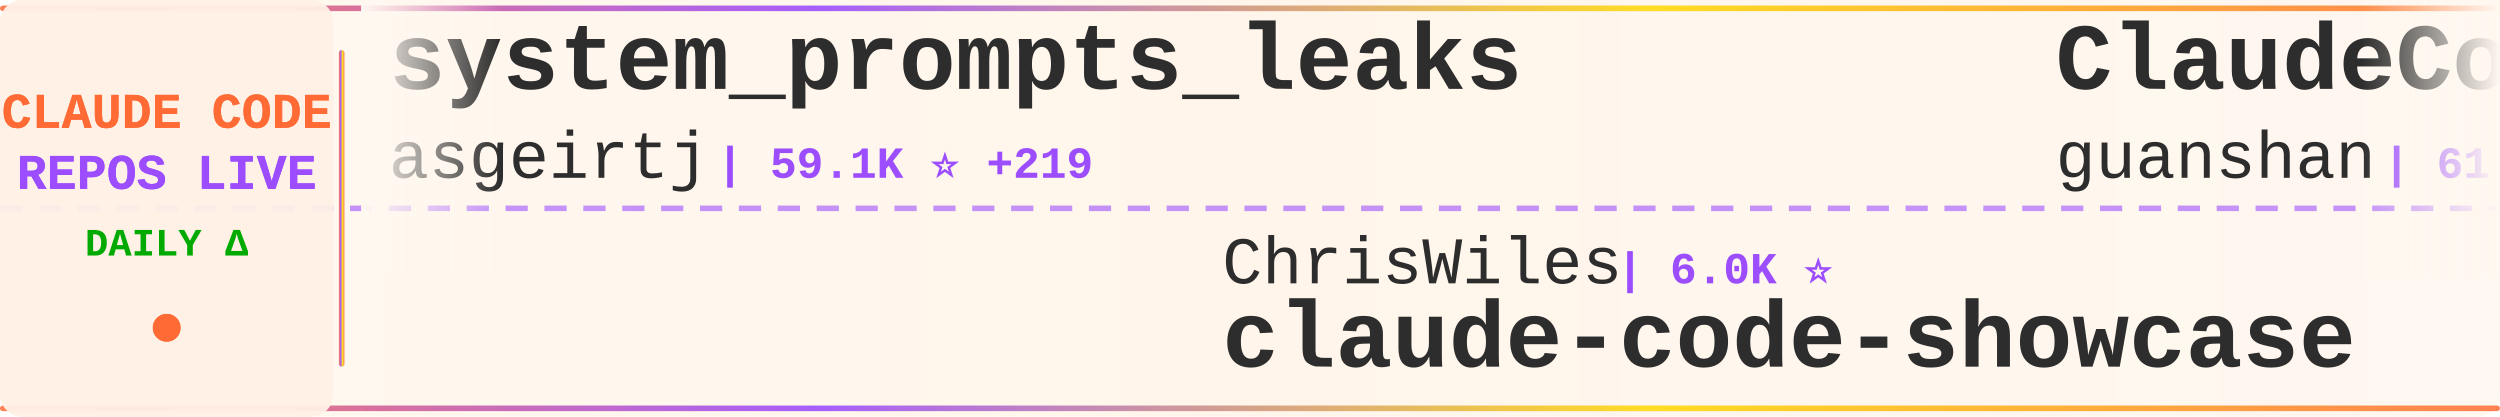
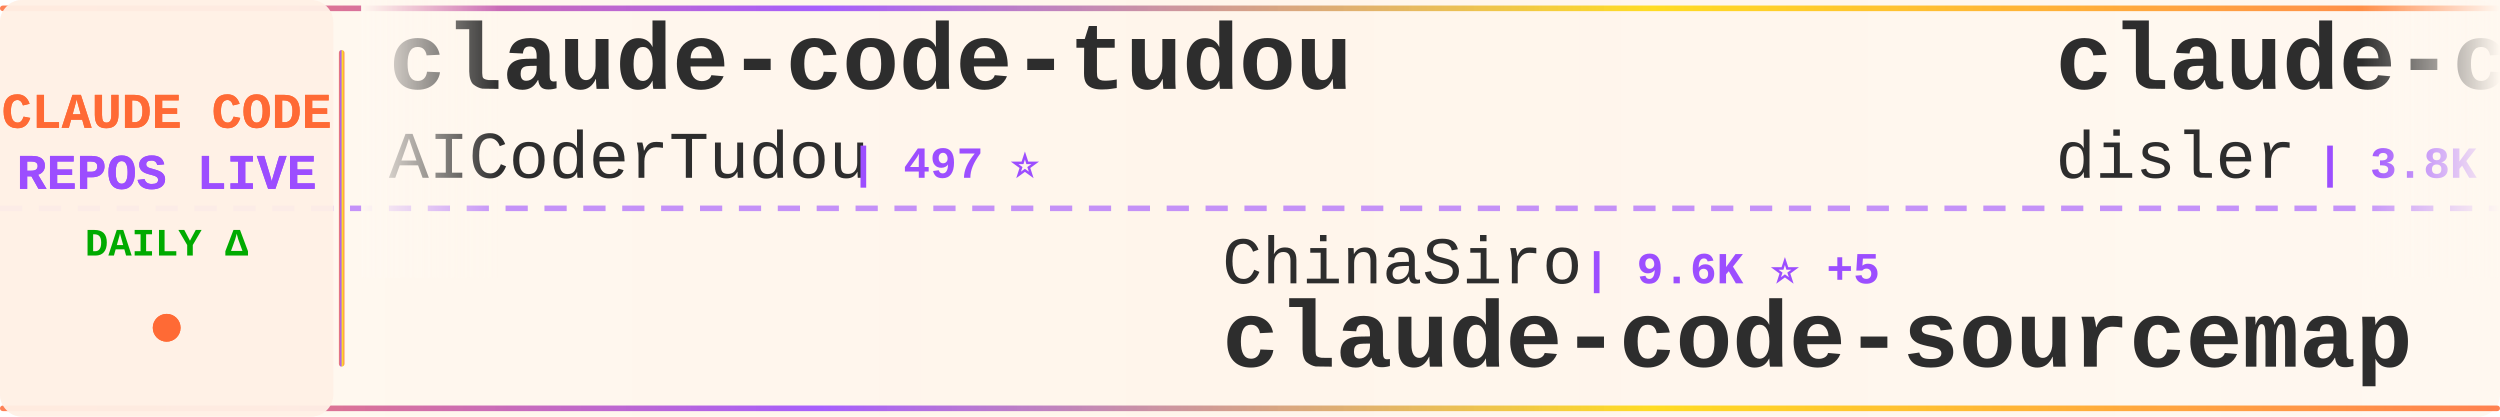
<svg xmlns="http://www.w3.org/2000/svg" width="900" height="150">
  <defs>
    <linearGradient id="tickerBg" x1="0%" y1="0%" x2="100%" y2="0%">
      <stop offset="0%" style="stop-color:#fff8f0;stop-opacity:0.98" />
      <stop offset="50%" style="stop-color:#fff5eb;stop-opacity:1" />
      <stop offset="100%" style="stop-color:#fff8f0;stop-opacity:0.98" />
    </linearGradient>
    <linearGradient id="borderGrad" x1="0%" y1="0%" x2="100%" y2="0%">
      <stop offset="0%" style="stop-color:#FF6B35;stop-opacity:0.85">
        <animate attributeName="stop-opacity" values="0.85;1;0.85" dur="2s" repeatCount="indefinite" />
      </stop>
      <stop offset="33%" style="stop-color:#9C4EFF;stop-opacity:0.9">
        <animate attributeName="stop-opacity" values="0.9;1;0.9" dur="2.2s" repeatCount="indefinite" />
      </stop>
      <stop offset="66%" style="stop-color:#FFD700;stop-opacity:0.85">
        <animate attributeName="stop-opacity" values="0.85;1;0.85" dur="1.8s" repeatCount="indefinite" />
      </stop>
      <stop offset="100%" style="stop-color:#FF6B35;stop-opacity:0.85">
        <animate attributeName="stop-opacity" values="0.85;1;0.85" dur="2s" repeatCount="indefinite" />
      </stop>
    </linearGradient>
    <filter id="textGlow">
      <feGaussianBlur stdDeviation="0.15" result="coloredBlur" />
      <feMerge>
        <feMergeNode in="coloredBlur" />
        <feMergeNode in="SourceGraphic" />
      </feMerge>
    </filter>
    <filter id="metricGlow">
      <feGaussianBlur stdDeviation="0.2" result="coloredBlur" />
      <feMerge>
        <feMergeNode in="coloredBlur" />
        <feMergeNode in="SourceGraphic" />
      </feMerge>
    </filter>
    <linearGradient id="leftFade" x1="0%" y1="0%" x2="100%" y2="0%">
      <stop offset="0%" style="stop-color:#fff8f0;stop-opacity:1" />
      <stop offset="100%" style="stop-color:#fff8f0;stop-opacity:0" />
    </linearGradient>
    <linearGradient id="rightFade" x1="0%" y1="0%" x2="100%" y2="0%">
      <stop offset="0%" style="stop-color:#fff8f0;stop-opacity:0" />
      <stop offset="100%" style="stop-color:#fff8f0;stop-opacity:1" />
    </linearGradient>
  </defs>
  <rect width="900" height="150" fill="url(#tickerBg)" rx="8" />
  <rect x="0" y="2" width="900" height="2" fill="url(#borderGrad)" rx="1" />
  <rect x="0" y="146" width="900" height="2" fill="url(#borderGrad)" rx="1" />
  <line x1="0" y1="75" x2="900" y2="75" stroke="#9C4EFF" stroke-width="2" stroke-dasharray="8 6" opacity="0.6" />
  <rect x="0" y="0" width="120" height="150" fill="#fff0e6" opacity="0.95" rx="8" />
  <text x="60" y="46" font-family="'Courier New', monospace" font-size="18" font-weight="bold" fill="#FF6B35" text-anchor="middle" filter="url(#textGlow)">
    CLAUDE CODE
  </text>
  <text x="60" y="68" font-family="'Courier New', monospace" font-size="18" font-weight="bold" fill="#9C4EFF" text-anchor="middle" filter="url(#textGlow)">
    REPOS LIVE
  </text>
  <text x="60" y="92" font-family="'Courier New', monospace" font-size="14" font-weight="bold" fill="#00aa00" text-anchor="middle">
    DAILY Δ
  </text>
  <circle cx="60" cy="118" r="5" fill="#FF6B35" filter="url(#metricGlow)">
    <animate attributeName="r" values="4;6;4" dur="1.5s" repeatCount="indefinite" />
    <animate attributeName="opacity" values="0.6;1;0.6" dur="1.5s" repeatCount="indefinite" />
  </circle>
  <rect x="122" y="18" width="2" height="114" fill="url(#borderGrad)" rx="1" />
  <clipPath id="tickerClip">
    <rect x="130" y="0" width="770" height="150" />
  </clipPath>
  <g clip-path="url(#tickerClip)">
    <g id="tickerItems">
      <animateTransform attributeName="transform" attributeType="XML" type="translate" from="0 0" to="-3000 0" dur="54s" repeatCount="indefinite" />
      <g transform="translate(0, 0)">
-         <text x="140" y="32" font-family="'Courier New', monospace" font-size="34" font-weight="bold" fill="#2d2d2d">system_prompts_leaks</text>
-         <text x="140" y="64" font-family="'Courier New', monospace" font-size="24" font-weight="normal" fill="#2d2d2d" opacity="1.0">asgeirtj</text>
-         <text x="258" y="64" font-family="'Courier New', monospace" font-size="16" font-weight="bold" fill="#9C4EFF"> | 59.1K ⭐ +219</text>
+         <text x="140" y="32" font-family="'Courier New', monospace" font-size="34" font-weight="bold" fill="#2d2d2d">claude-code-tudou</text>
+         <text x="140" y="64" font-family="'Courier New', monospace" font-size="24" font-weight="normal" fill="#2d2d2d" opacity="1.0">AICoderTudou</text>
+         <text x="306" y="64" font-family="'Courier New', monospace" font-size="16" font-weight="bold" fill="#9C4EFF"> | 497 ⭐</text>
      </g>
      <g transform="translate(300, 0)">
-         <text x="140" y="102" font-family="'Courier New', monospace" font-size="24" font-weight="normal" fill="#2d2d2d" opacity="1.0">ChrisWiles</text>
-         <text x="282" y="102" font-family="'Courier New', monospace" font-size="16" font-weight="bold" fill="#9C4EFF"> | 6.0K ⭐</text>
-         <text x="140" y="132" font-family="'Courier New', monospace" font-size="34" font-weight="bold" fill="#2d2d2d">claude-code-showcase</text>
+         <text x="140" y="102" font-family="'Courier New', monospace" font-size="24" font-weight="normal" fill="#2d2d2d" opacity="1.0">ChinaSiro</text>
+         <text x="270" y="102" font-family="'Courier New', monospace" font-size="16" font-weight="bold" fill="#9C4EFF"> | 9.6K ⭐ +5</text>
+         <text x="140" y="132" font-family="'Courier New', monospace" font-size="34" font-weight="bold" fill="#2d2d2d">claude-code-sourcemap</text>
      </g>
      <g transform="translate(600, 0)">
-         <text x="140" y="32" font-family="'Courier New', monospace" font-size="34" font-weight="bold" fill="#2d2d2d">ClaudeCode</text>
-         <text x="140" y="64" font-family="'Courier New', monospace" font-size="24" font-weight="normal" fill="#2d2d2d" opacity="1.0">guanshan</text>
-         <text x="258" y="64" font-family="'Courier New', monospace" font-size="16" font-weight="bold" fill="#9C4EFF"> | 61 ⭐</text>
+         <text x="140" y="32" font-family="'Courier New', monospace" font-size="34" font-weight="bold" fill="#2d2d2d">claude-code-hooks-master...</text>
+         <text x="140" y="64" font-family="'Courier New', monospace" font-size="24" font-weight="normal" fill="#2d2d2d" opacity="1.0">disler</text>
+         <text x="234" y="64" font-family="'Courier New', monospace" font-size="16" font-weight="bold" fill="#9C4EFF"> | 3.8K ⭐ +3</text>
      </g>
      <g transform="translate(900, 0)">
-         <text x="140" y="102" font-family="'Courier New', monospace" font-size="24" font-weight="normal" fill="#2d2d2d" opacity="1.0">xu-xiang</text>
-         <text x="258" y="102" font-family="'Courier New', monospace" font-size="16" font-weight="bold" fill="#9C4EFF"> | 1.7K ⭐ +12</text>
-         <text x="140" y="132" font-family="'Courier New', monospace" font-size="34" font-weight="bold" fill="#2d2d2d">everything-claude-code-z...</text>
+         <text x="140" y="102" font-family="'Courier New', monospace" font-size="24" font-weight="normal" fill="#2d2d2d" opacity="1.0">AprilNEA</text>
+         <text x="258" y="102" font-family="'Courier New', monospace" font-size="16" font-weight="bold" fill="#9C4EFF"> | 392 ⭐</text>
+         <text x="140" y="132" font-family="'Courier New', monospace" font-size="34" font-weight="bold" fill="#2d2d2d">claude-code-source</text>
      </g>
      <g transform="translate(1200, 0)">
-         <text x="140" y="32" font-family="'Courier New', monospace" font-size="34" font-weight="bold" fill="#2d2d2d">sc-claude-code-files</text>
-         <text x="140" y="64" font-family="'Courier New', monospace" font-size="24" font-weight="normal" fill="#2d2d2d" opacity="1.0">https-deeplearning-ai</text>
-         <text x="414" y="64" font-family="'Courier New', monospace" font-size="16" font-weight="bold" fill="#9C4EFF"> | 535 ⭐</text>
+         <text x="140" y="32" font-family="'Courier New', monospace" font-size="34" font-weight="bold" fill="#2d2d2d">Claude-Code-Usage-Monito...</text>
+         <text x="140" y="64" font-family="'Courier New', monospace" font-size="24" font-weight="normal" fill="#2d2d2d" opacity="1.0">Maciek-roboblog</text>
+         <text x="342" y="64" font-family="'Courier New', monospace" font-size="16" font-weight="bold" fill="#9C4EFF"> | 8.5K ⭐ +7</text>
      </g>
      <g transform="translate(1500, 0)">
-         <text x="140" y="102" font-family="'Courier New', monospace" font-size="24" font-weight="normal" fill="#2d2d2d" opacity="1.0">carlvellotti</text>
-         <text x="306" y="102" font-family="'Courier New', monospace" font-size="16" font-weight="bold" fill="#9C4EFF"> | 2.1K ⭐</text>
-         <text x="140" y="132" font-family="'Courier New', monospace" font-size="34" font-weight="bold" fill="#2d2d2d">claude-code-pm-course</text>
+         <text x="140" y="102" font-family="'Courier New', monospace" font-size="24" font-weight="normal" fill="#2d2d2d" opacity="1.0">FlorianBruniaux</text>
+         <text x="342" y="102" font-family="'Courier New', monospace" font-size="16" font-weight="bold" fill="#9C4EFF"> | 5.5K ⭐ +9</text>
+         <text x="140" y="132" font-family="'Courier New', monospace" font-size="34" font-weight="bold" fill="#2d2d2d">claude-code-ultimate-gui...</text>
      </g>
      <g transform="translate(1800, 0)">
-         <text x="140" y="32" font-family="'Courier New', monospace" font-size="34" font-weight="bold" fill="#2d2d2d">ralph-claude-code</text>
-         <text x="140" y="64" font-family="'Courier New', monospace" font-size="24" font-weight="normal" fill="#2d2d2d" opacity="1.0">frankbria</text>
-         <text x="270" y="64" font-family="'Courier New', monospace" font-size="16" font-weight="bold" fill="#9C4EFF"> | 9.6K ⭐ +5</text>
+         <text x="140" y="32" font-family="'Courier New', monospace" font-size="34" font-weight="bold" fill="#2d2d2d">how-claude-code-works</text>
+         <text x="140" y="64" font-family="'Courier New', monospace" font-size="24" font-weight="normal" fill="#2d2d2d" opacity="1.0">Windy3f3f3f3f</text>
+         <text x="318" y="64" font-family="'Courier New', monospace" font-size="16" font-weight="bold" fill="#9C4EFF"> | 3.2K ⭐ +12</text>
      </g>
      <g transform="translate(2100, 0)">
-         <text x="140" y="102" font-family="'Courier New', monospace" font-size="24" font-weight="normal" fill="#2d2d2d" opacity="1.0">chauncygu</text>
-         <text x="270" y="102" font-family="'Courier New', monospace" font-size="16" font-weight="bold" fill="#9C4EFF"> | 2.8K ⭐ +2</text>
-         <text x="140" y="132" font-family="'Courier New', monospace" font-size="34" font-weight="bold" fill="#2d2d2d">collection-claude-code-s...</text>
+         <text x="140" y="102" font-family="'Courier New', monospace" font-size="24" font-weight="normal" fill="#2d2d2d" opacity="1.0">musistudio</text>
+         <text x="282" y="102" font-family="'Courier New', monospace" font-size="16" font-weight="bold" fill="#9C4EFF"> | 35.9K ⭐ +44</text>
+         <text x="140" y="132" font-family="'Courier New', monospace" font-size="34" font-weight="bold" fill="#2d2d2d">claude-code-router</text>
      </g>
      <g transform="translate(2400, 0)">
-         <text x="140" y="32" font-family="'Courier New', monospace" font-size="34" font-weight="bold" fill="#2d2d2d">Open-ClaudeCode</text>
-         <text x="140" y="64" font-family="'Courier New', monospace" font-size="24" font-weight="normal" fill="#2d2d2d" opacity="1.0">LING71671</text>
-         <text x="270" y="64" font-family="'Courier New', monospace" font-size="16" font-weight="bold" fill="#9C4EFF"> | 923 ⭐ +3</text>
+         <text x="140" y="32" font-family="'Courier New', monospace" font-size="34" font-weight="bold" fill="#2d2d2d">oh-my-claudecode</text>
+         <text x="140" y="64" font-family="'Courier New', monospace" font-size="24" font-weight="normal" fill="#2d2d2d" opacity="1.0">Yeachan-Heo</text>
+         <text x="294" y="64" font-family="'Courier New', monospace" font-size="16" font-weight="bold" fill="#9C4EFF"> | 37.9K ⭐ +35</text>
      </g>
      <g transform="translate(2700, 0)">
-         <text x="140" y="102" font-family="'Courier New', monospace" font-size="24" font-weight="normal" fill="#2d2d2d" opacity="1.0">huangjia2019</text>
-         <text x="306" y="102" font-family="'Courier New', monospace" font-size="16" font-weight="bold" fill="#9C4EFF"> | 996 ⭐ +4</text>
-         <text x="140" y="132" font-family="'Courier New', monospace" font-size="34" font-weight="bold" fill="#2d2d2d">claude-code-engineering</text>
+         <text x="140" y="102" font-family="'Courier New', monospace" font-size="24" font-weight="normal" fill="#2d2d2d" opacity="1.0">repowise-dev</text>
+         <text x="306" y="102" font-family="'Courier New', monospace" font-size="16" font-weight="bold" fill="#9C4EFF"> | 1.2K ⭐ +2</text>
+         <text x="140" y="132" font-family="'Courier New', monospace" font-size="34" font-weight="bold" fill="#2d2d2d">claude-code-prompts</text>
      </g>
      <g transform="translate(3000, 0)">
-         <text x="140" y="32" font-family="'Courier New', monospace" font-size="34" font-weight="bold" fill="#2d2d2d">system_prompts_leaks</text>
-         <text x="140" y="64" font-family="'Courier New', monospace" font-size="24" font-weight="normal" fill="#2d2d2d" opacity="1.0">asgeirtj</text>
-         <text x="258" y="64" font-family="'Courier New', monospace" font-size="16" font-weight="bold" fill="#9C4EFF"> | 59.1K ⭐ +219</text>
+         <text x="140" y="32" font-family="'Courier New', monospace" font-size="34" font-weight="bold" fill="#2d2d2d">claude-code-tudou</text>
+         <text x="140" y="64" font-family="'Courier New', monospace" font-size="24" font-weight="normal" fill="#2d2d2d" opacity="1.0">AICoderTudou</text>
+         <text x="306" y="64" font-family="'Courier New', monospace" font-size="16" font-weight="bold" fill="#9C4EFF"> | 497 ⭐</text>
      </g>
      <g transform="translate(3300, 0)">
-         <text x="140" y="102" font-family="'Courier New', monospace" font-size="24" font-weight="normal" fill="#2d2d2d" opacity="1.0">ChrisWiles</text>
-         <text x="282" y="102" font-family="'Courier New', monospace" font-size="16" font-weight="bold" fill="#9C4EFF"> | 6.0K ⭐</text>
-         <text x="140" y="132" font-family="'Courier New', monospace" font-size="34" font-weight="bold" fill="#2d2d2d">claude-code-showcase</text>
+         <text x="140" y="102" font-family="'Courier New', monospace" font-size="24" font-weight="normal" fill="#2d2d2d" opacity="1.0">ChinaSiro</text>
+         <text x="270" y="102" font-family="'Courier New', monospace" font-size="16" font-weight="bold" fill="#9C4EFF"> | 9.6K ⭐ +5</text>
+         <text x="140" y="132" font-family="'Courier New', monospace" font-size="34" font-weight="bold" fill="#2d2d2d">claude-code-sourcemap</text>
      </g>
      <g transform="translate(3600, 0)">
-         <text x="140" y="32" font-family="'Courier New', monospace" font-size="34" font-weight="bold" fill="#2d2d2d">ClaudeCode</text>
-         <text x="140" y="64" font-family="'Courier New', monospace" font-size="24" font-weight="normal" fill="#2d2d2d" opacity="1.0">guanshan</text>
-         <text x="258" y="64" font-family="'Courier New', monospace" font-size="16" font-weight="bold" fill="#9C4EFF"> | 61 ⭐</text>
+         <text x="140" y="32" font-family="'Courier New', monospace" font-size="34" font-weight="bold" fill="#2d2d2d">claude-code-hooks-master...</text>
+         <text x="140" y="64" font-family="'Courier New', monospace" font-size="24" font-weight="normal" fill="#2d2d2d" opacity="1.0">disler</text>
+         <text x="234" y="64" font-family="'Courier New', monospace" font-size="16" font-weight="bold" fill="#9C4EFF"> | 3.8K ⭐ +3</text>
      </g>
      <g transform="translate(3900, 0)">
-         <text x="140" y="102" font-family="'Courier New', monospace" font-size="24" font-weight="normal" fill="#2d2d2d" opacity="1.0">xu-xiang</text>
-         <text x="258" y="102" font-family="'Courier New', monospace" font-size="16" font-weight="bold" fill="#9C4EFF"> | 1.7K ⭐ +12</text>
-         <text x="140" y="132" font-family="'Courier New', monospace" font-size="34" font-weight="bold" fill="#2d2d2d">everything-claude-code-z...</text>
+         <text x="140" y="102" font-family="'Courier New', monospace" font-size="24" font-weight="normal" fill="#2d2d2d" opacity="1.0">AprilNEA</text>
+         <text x="258" y="102" font-family="'Courier New', monospace" font-size="16" font-weight="bold" fill="#9C4EFF"> | 392 ⭐</text>
+         <text x="140" y="132" font-family="'Courier New', monospace" font-size="34" font-weight="bold" fill="#2d2d2d">claude-code-source</text>
      </g>
    </g>
  </g>
  <rect x="130" y="0" width="50" height="100" fill="url(#leftFade)" />
  <rect x="850" y="0" width="50" height="100" fill="url(#rightFade)" />
</svg>
